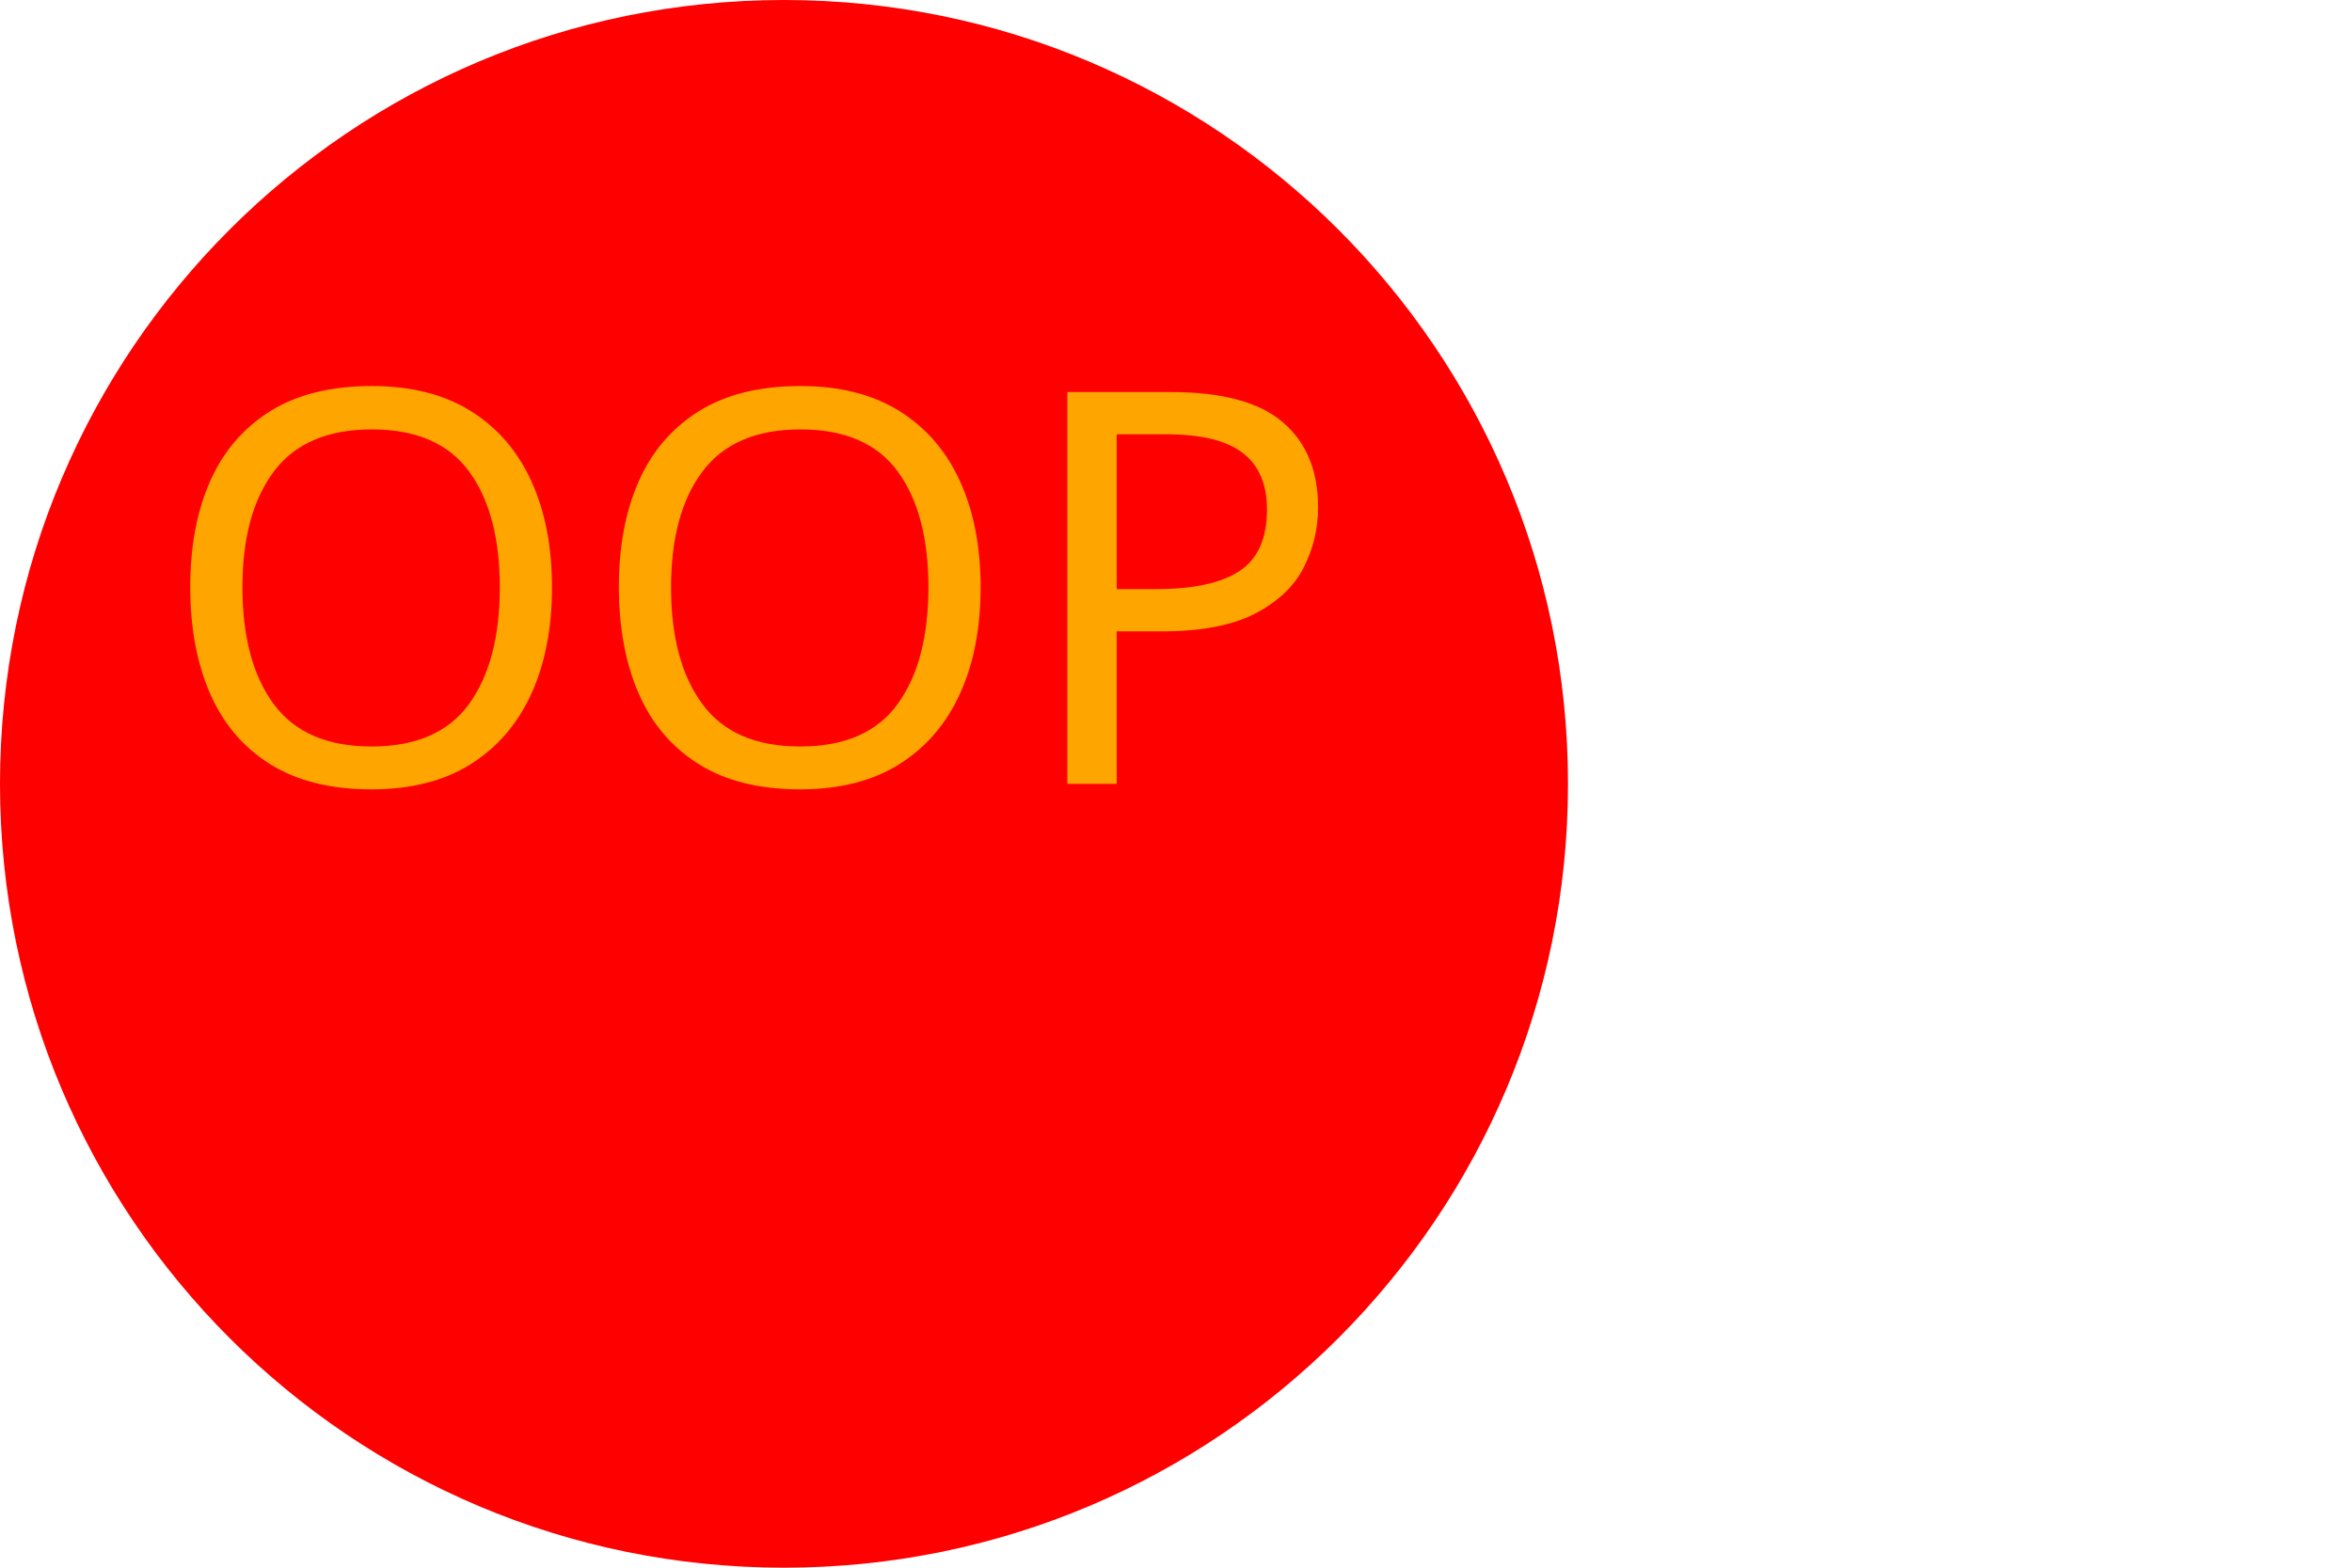
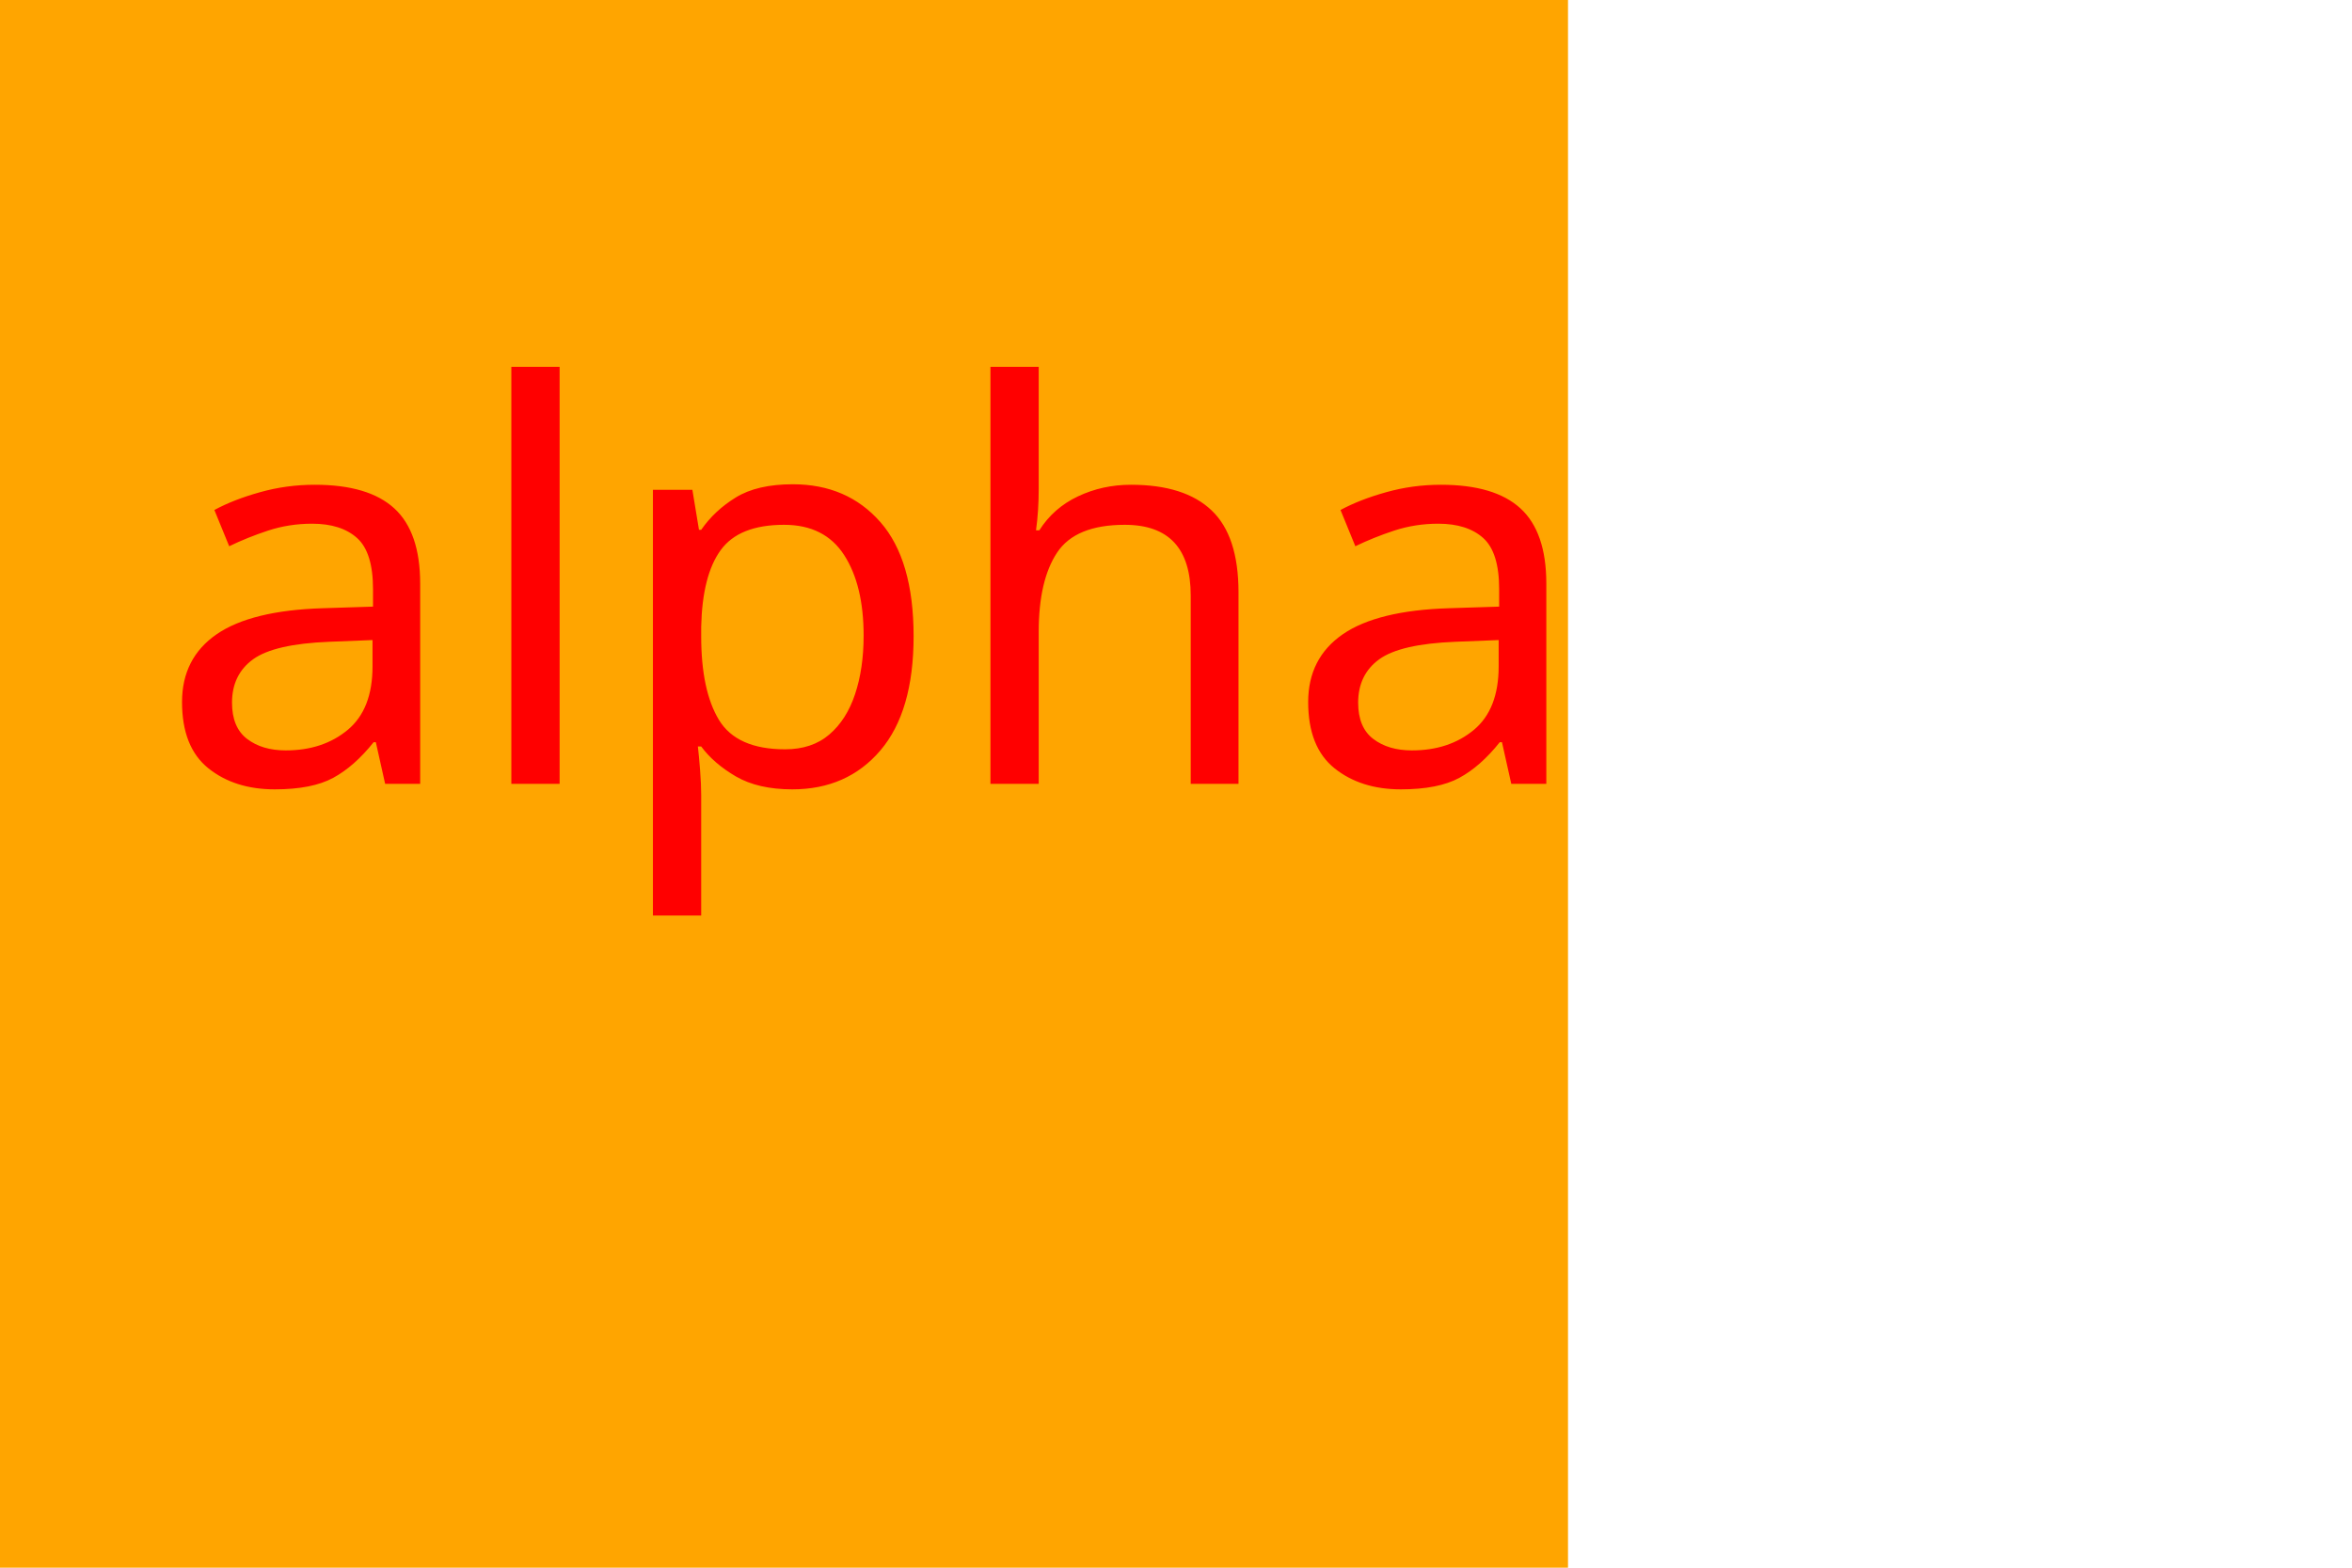
<svg width="300" height="200">
-   <circle cx="100" cy="100" r="100" style="fill:red" />
-   <text fill="orange" font-size="70" font-family="Verdana" x="20" y="100">OOP</text>
+   <rect width="200" height="200" fill="orange" />
+   <text fill="red" font-size="70" font-family="Verdana" x="20" y="100">alpha</text>
</svg>
